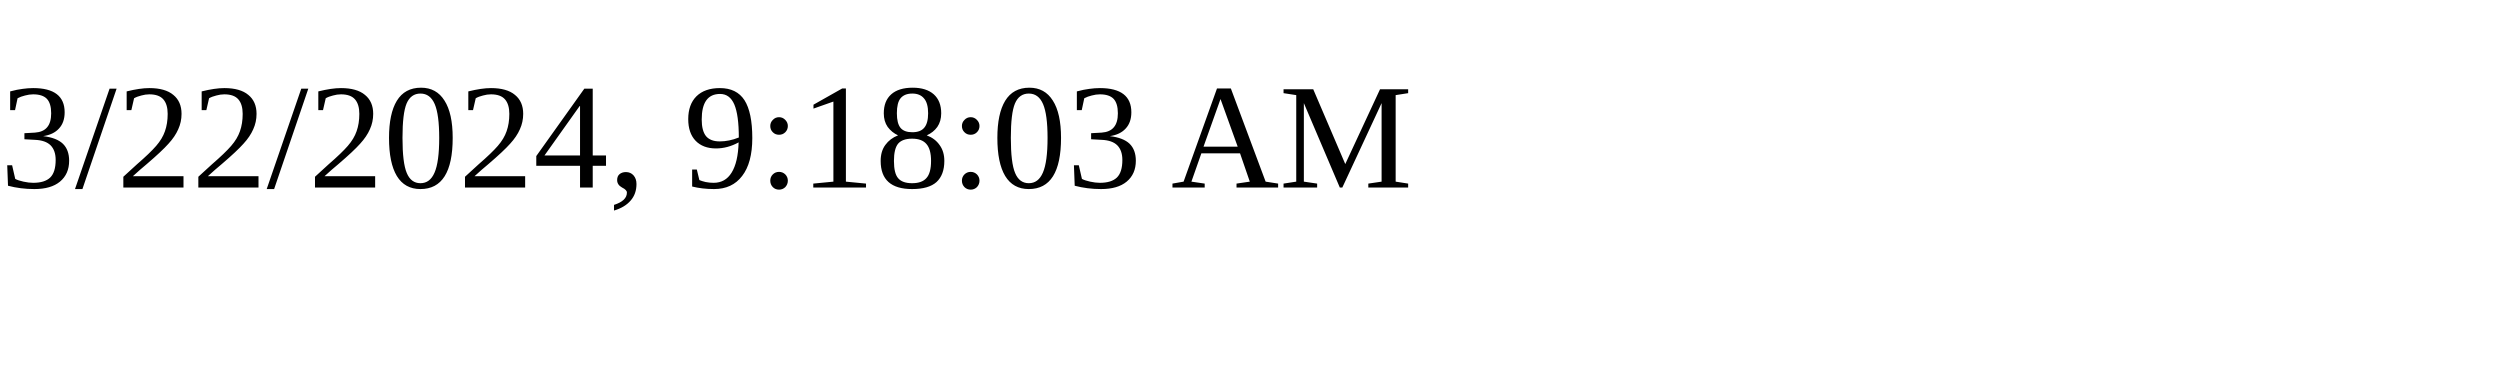
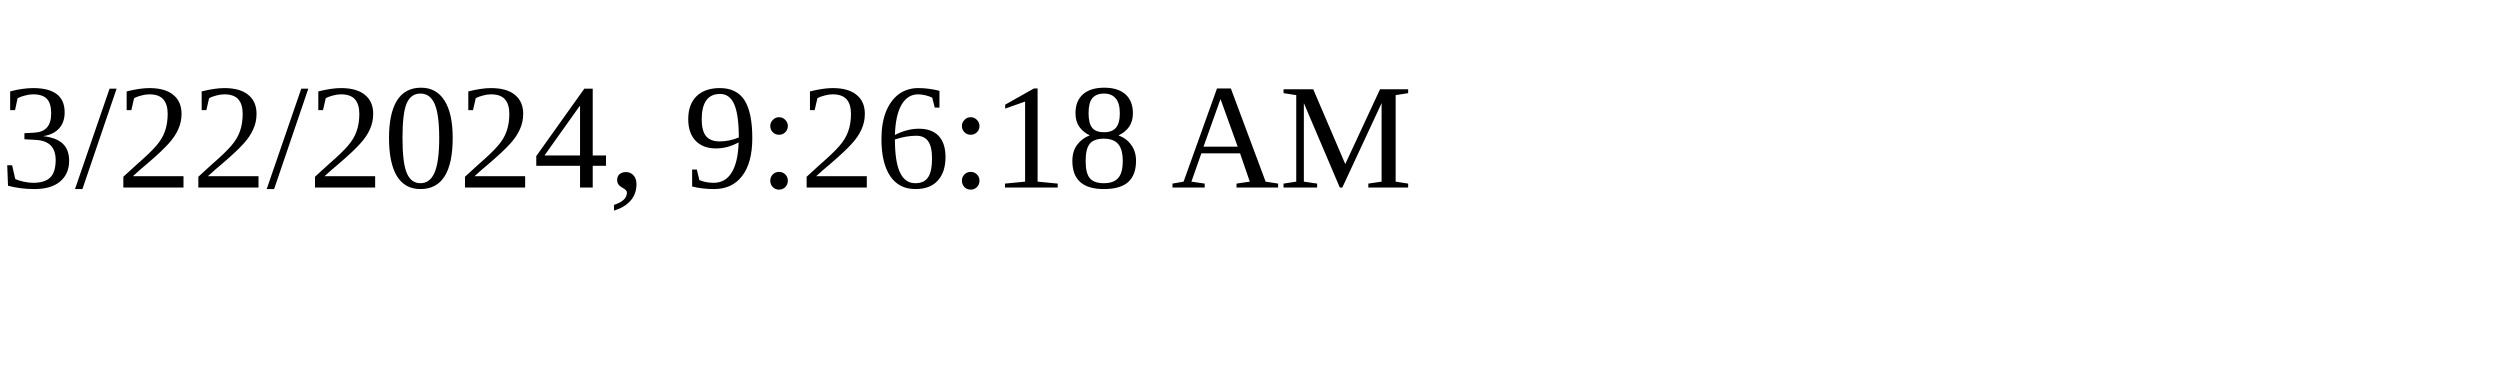
<svg xmlns="http://www.w3.org/2000/svg" height="30" width="200">
-   <text x="0" y="15">3/22/2024, 9:18:03 AM</text>
+   <text x="0" y="15">3/22/2024, 9:26:18 AM</text>
</svg>
